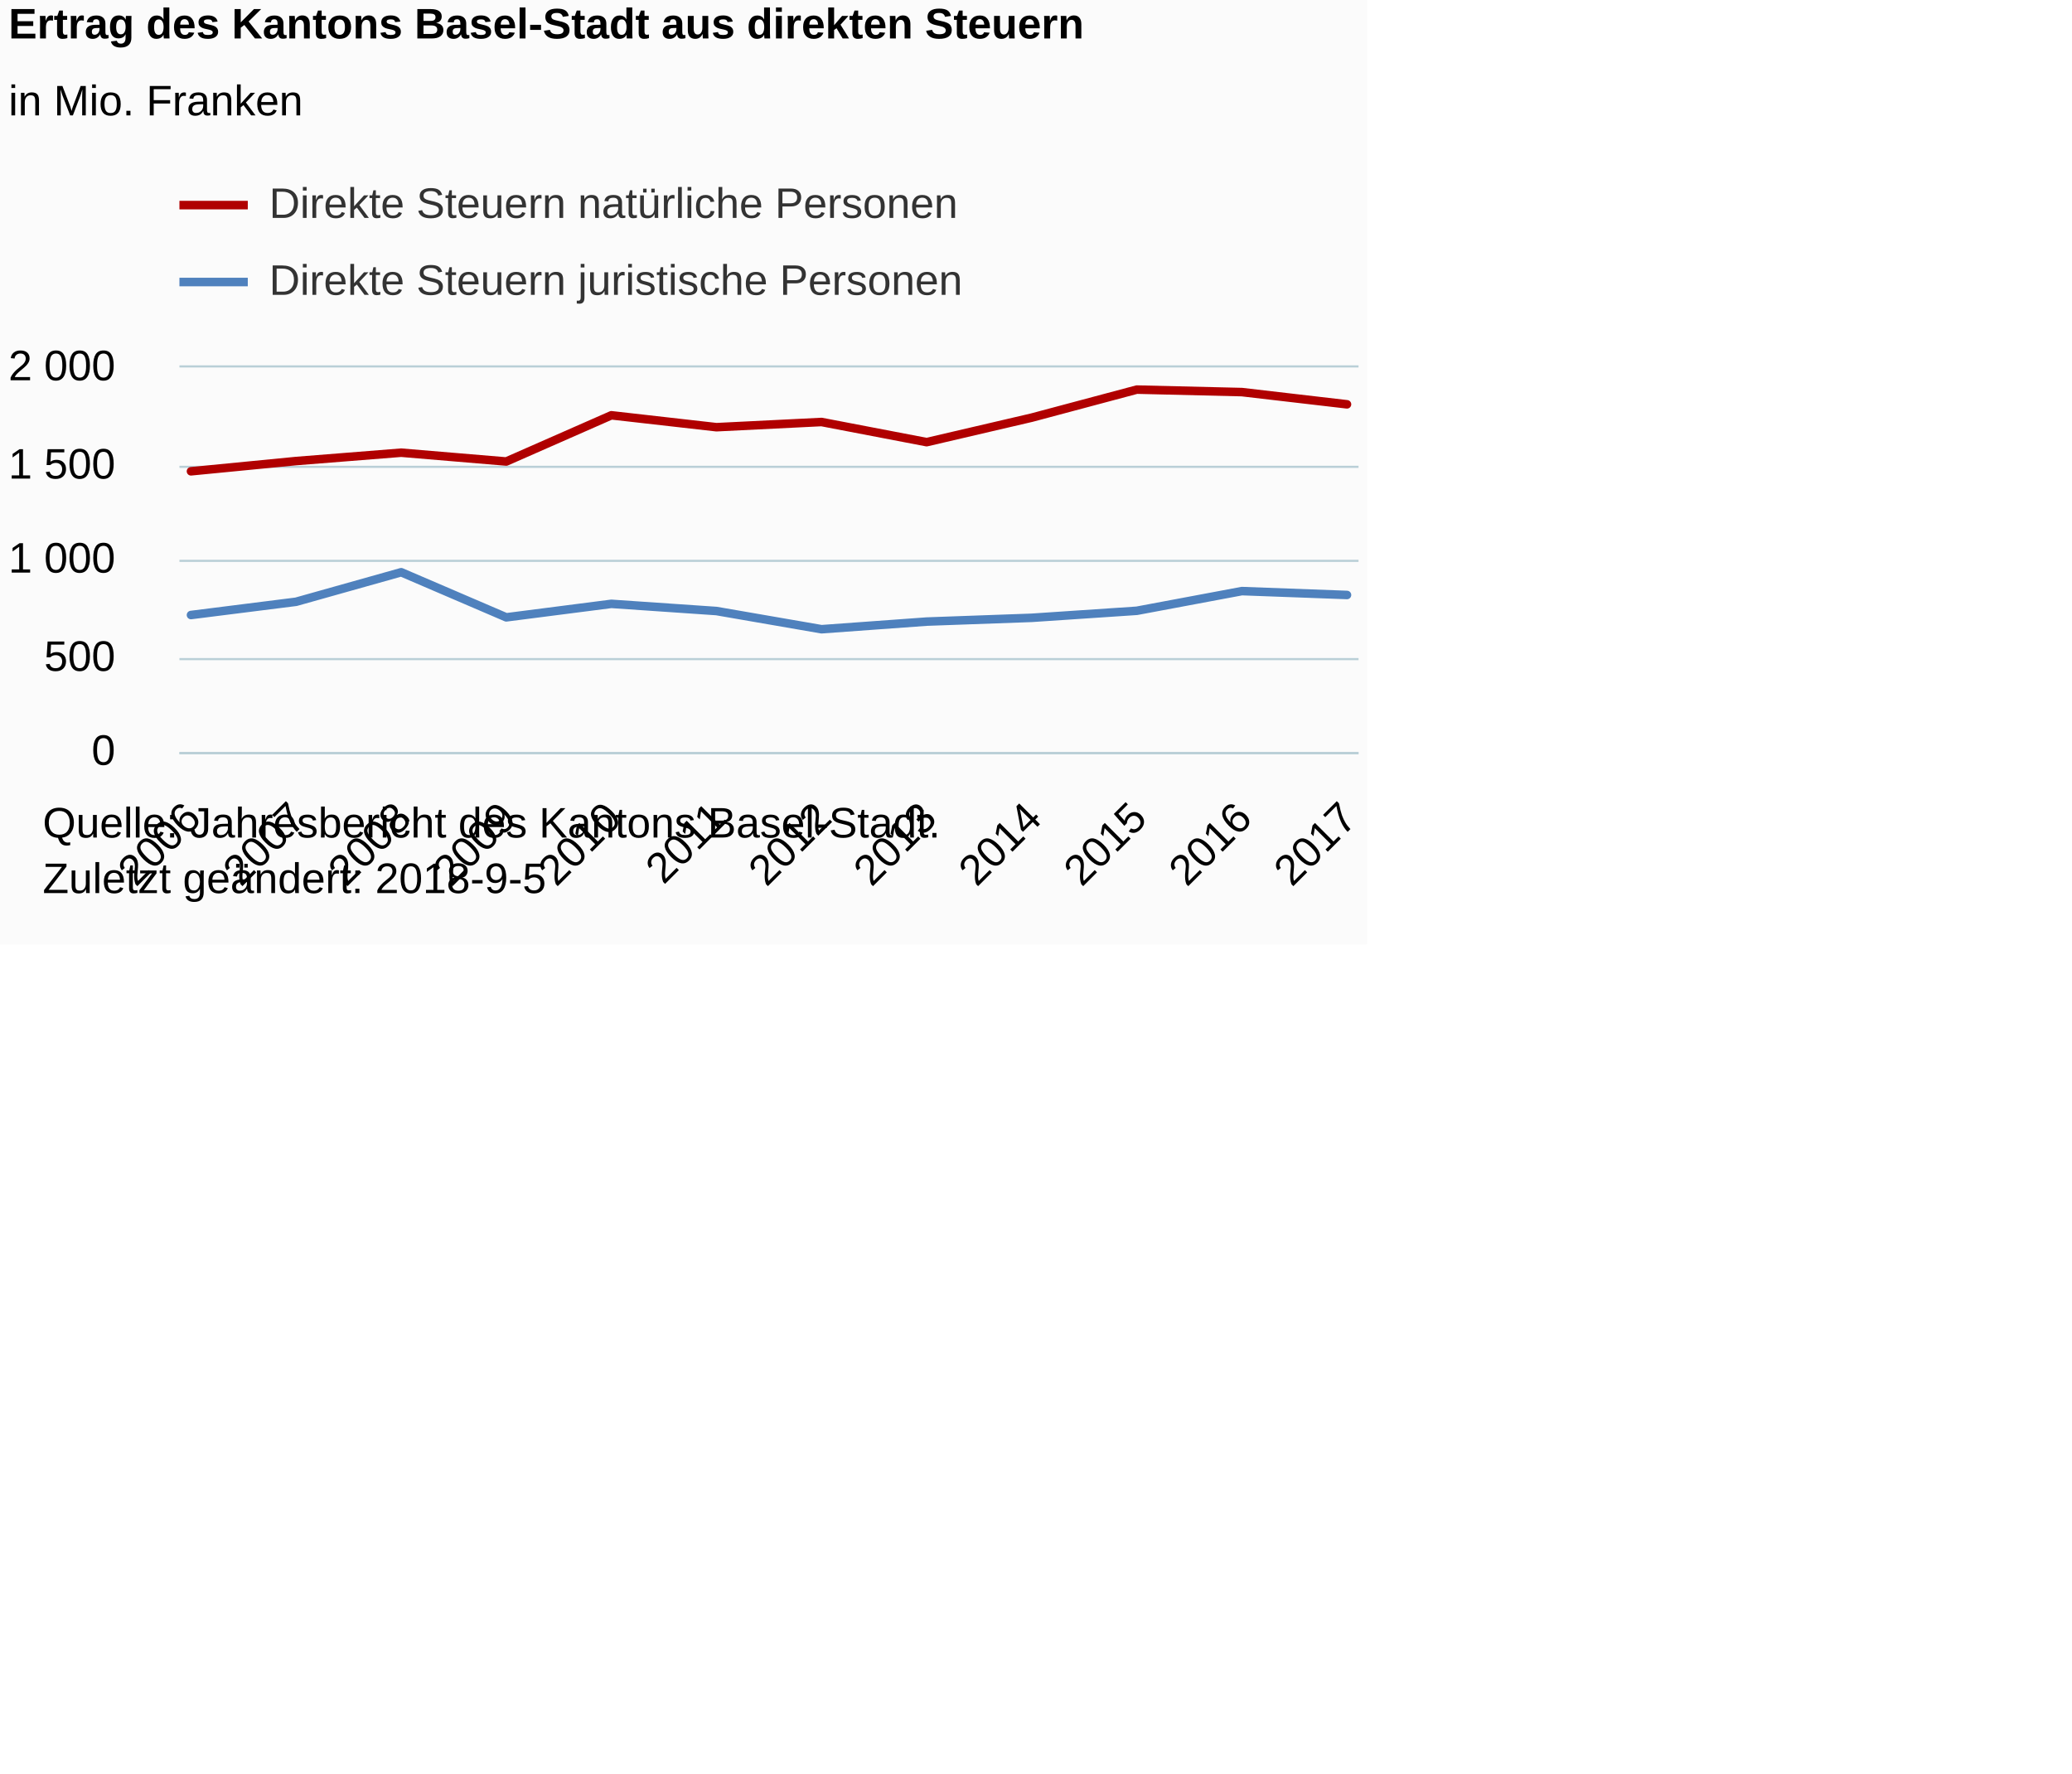
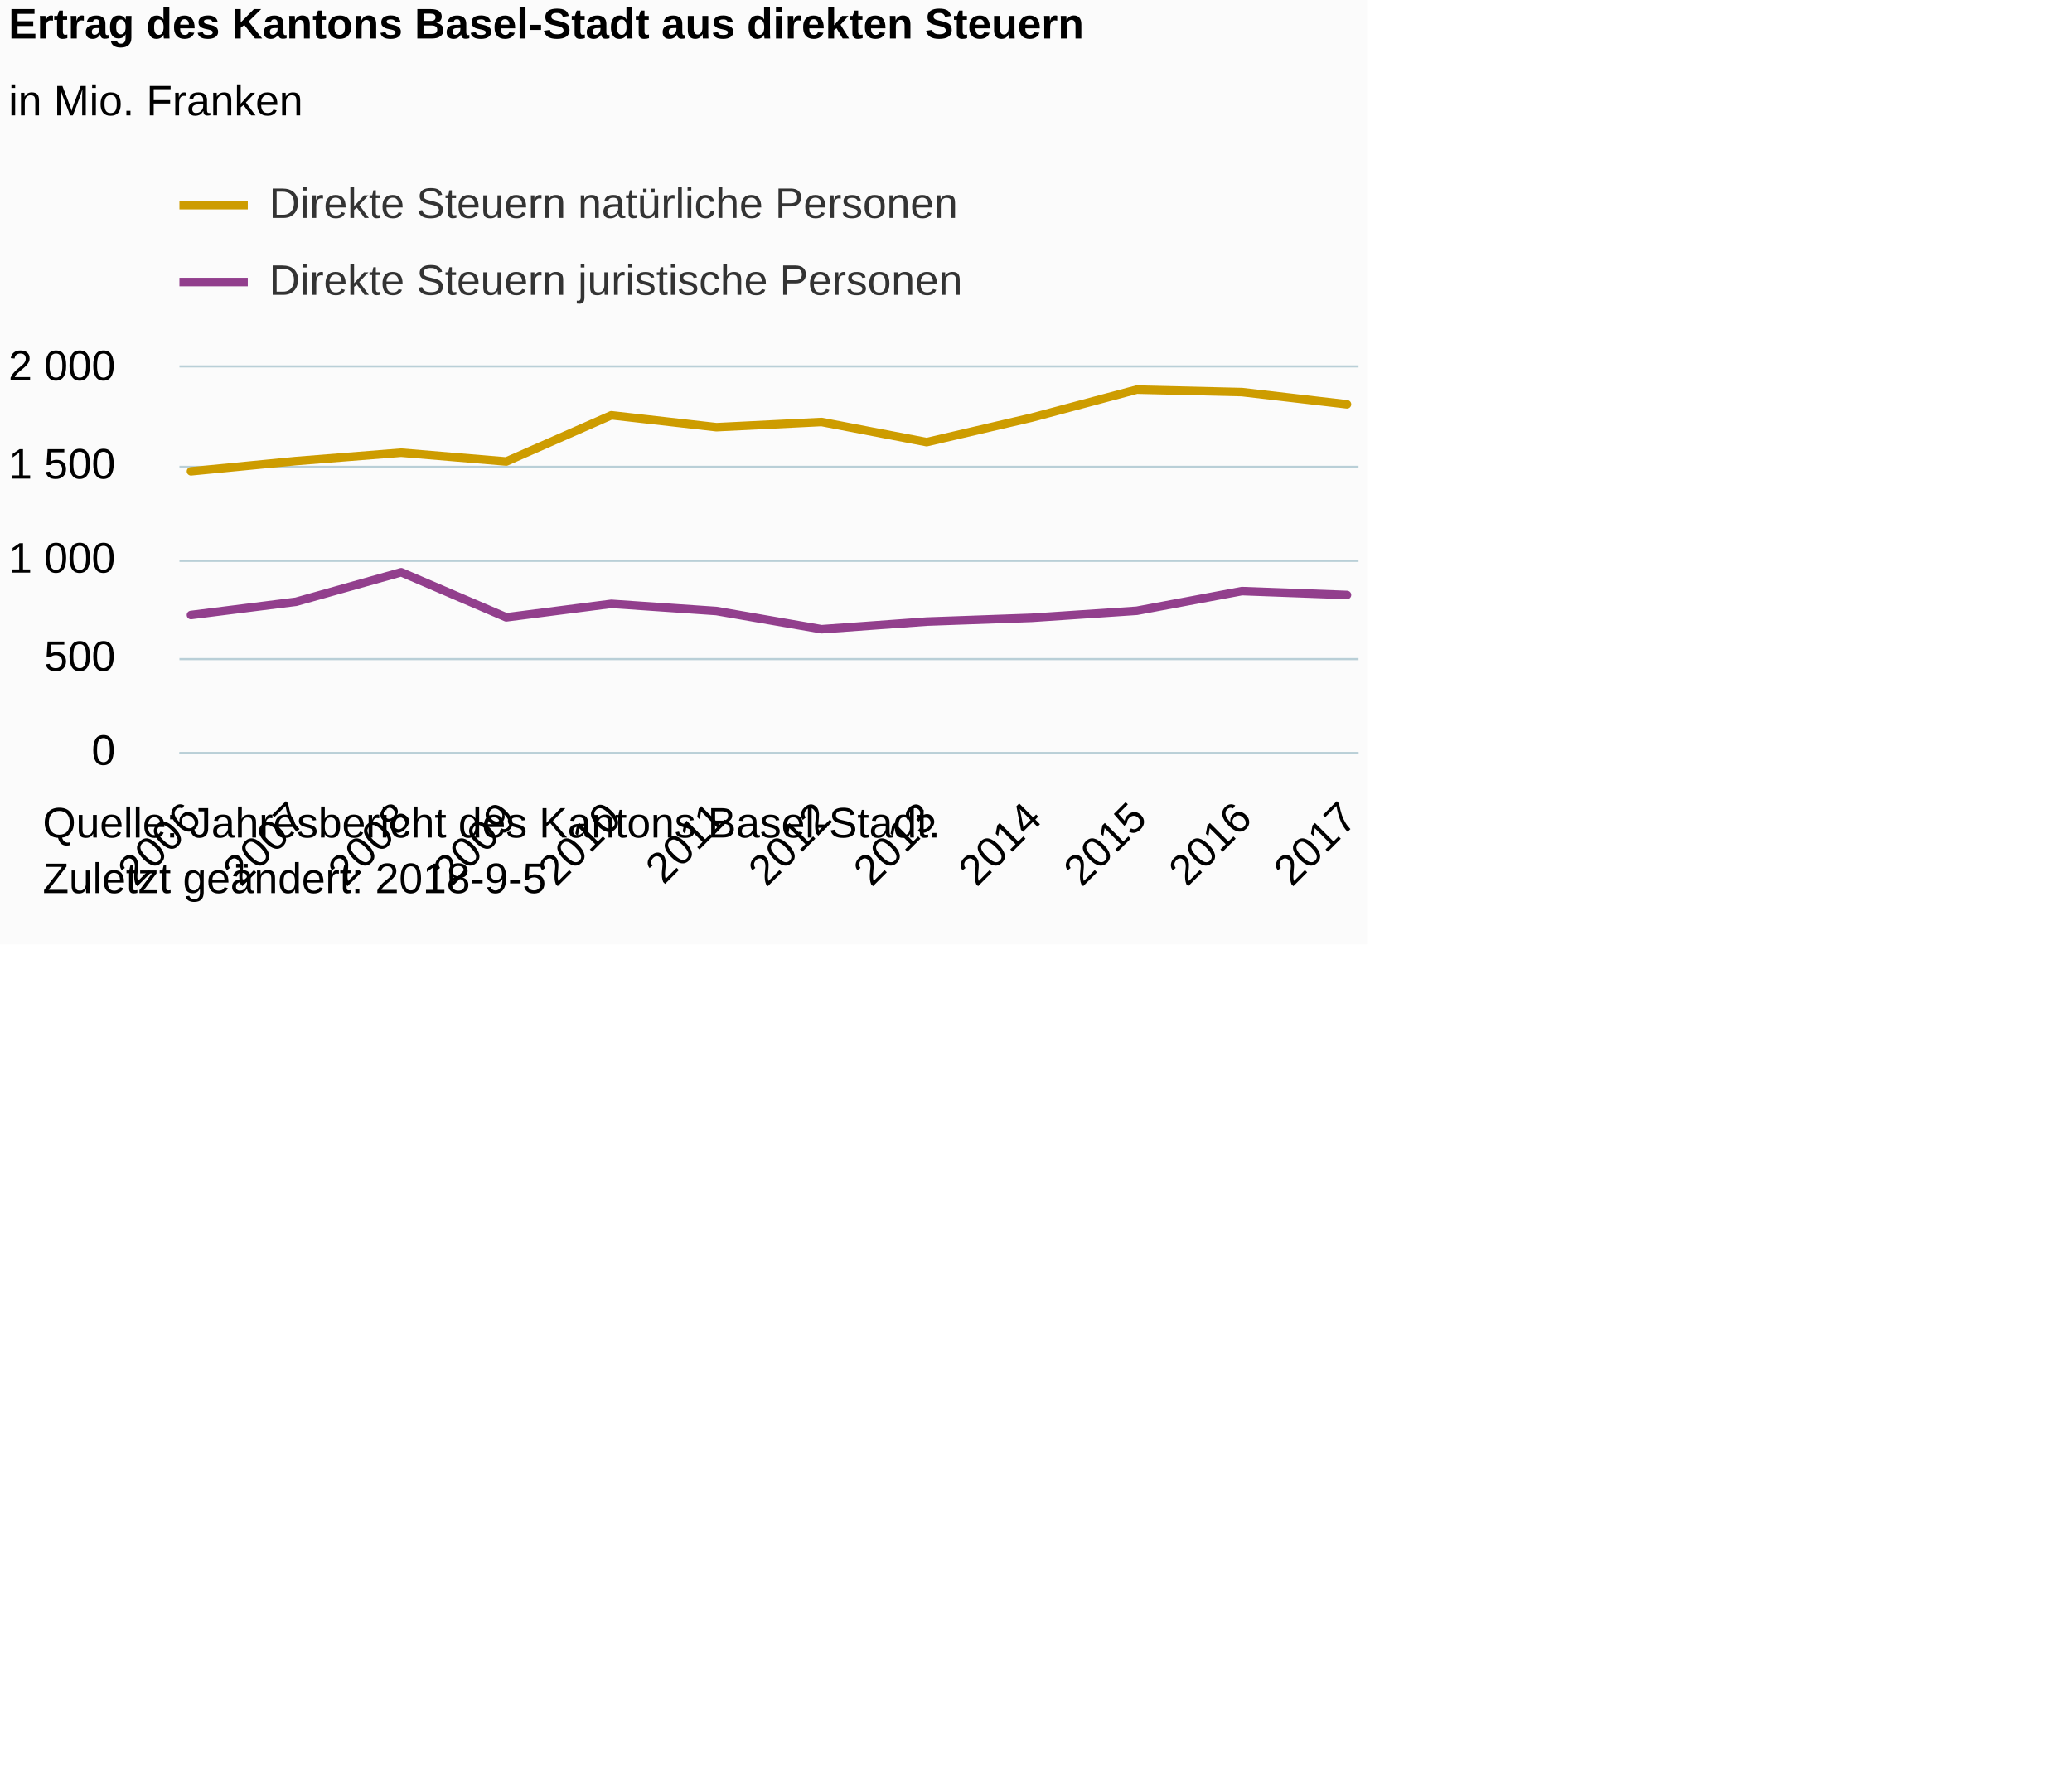
<svg xmlns="http://www.w3.org/2000/svg" version="1.1" class="highcharts-root" style="font-family:Arial;font-size:12px;" viewBox="0 0 485 415">
  <defs>
-     <clipPath id="highcharts-1v3h9je-6">
+     <clipPath id="highcharts-ybrk1va-6">
      <rect x="0" y="0" width="276" height="90" fill="none" />
    </clipPath>
-     <clipPath id="highcharts-1v3h9je-7">
+     <clipPath id="highcharts-ybrk1va-7">
      <rect x="0" y="0" width="276" height="90" fill="none" />
    </clipPath>
  </defs>
  <rect fill="#fbfbfb" class="highcharts-background" x="0" y="0" width="320" height="221" rx="0" ry="0" />
  <rect fill="none" class="highcharts-plot-background" x="42" y="86" width="276" height="90" />
  <g class="highcharts-pane-group" data-z-index="0" />
  <g class="highcharts-grid highcharts-xaxis-grid " data-z-index="1">
    <path fill="none" data-z-index="1" class="highcharts-grid-line" d="M 44.5 86 L 44.5 176" opacity="1" />
    <path fill="none" data-z-index="1" class="highcharts-grid-line" d="M 68.5 86 L 68.5 176" opacity="1" />
    <path fill="none" data-z-index="1" class="highcharts-grid-line" d="M 93.5 86 L 93.5 176" opacity="1" />
    <path fill="none" data-z-index="1" class="highcharts-grid-line" d="M 118.5 86 L 118.5 176" opacity="1" />
    <path fill="none" data-z-index="1" class="highcharts-grid-line" d="M 142.5 86 L 142.5 176" opacity="1" />
    <path fill="none" data-z-index="1" class="highcharts-grid-line" d="M 167.5 86 L 167.5 176" opacity="1" />
    <path fill="none" data-z-index="1" class="highcharts-grid-line" d="M 191.5 86 L 191.5 176" opacity="1" />
    <path fill="none" data-z-index="1" class="highcharts-grid-line" d="M 216.5 86 L 216.5 176" opacity="1" />
    <path fill="none" data-z-index="1" class="highcharts-grid-line" d="M 240.5 86 L 240.5 176" opacity="1" />
    <path fill="none" data-z-index="1" class="highcharts-grid-line" d="M 265.5 86 L 265.5 176" opacity="1" />
    <path fill="none" data-z-index="1" class="highcharts-grid-line" d="M 290.5 86 L 290.5 176" opacity="1" />
    <path fill="none" data-z-index="1" class="highcharts-grid-line" d="M 314.5 86 L 314.5 176" opacity="1" />
  </g>
  <g class="highcharts-grid highcharts-yaxis-grid " data-z-index="1">
    <path fill="none" stroke="#B9CFD7" stroke-width="0.5" data-z-index="1" class="highcharts-grid-line" d="M 42 176.25 L 318 176.25" opacity="1" />
    <path fill="none" stroke="#B9CFD7" stroke-width="0.5" data-z-index="1" class="highcharts-grid-line" d="M 42 154.25 L 318 154.25" opacity="1" />
    <path fill="none" stroke="#B9CFD7" stroke-width="0.5" data-z-index="1" class="highcharts-grid-line" d="M 42 131.25 L 318 131.25" opacity="1" />
    <path fill="none" stroke="#B9CFD7" stroke-width="0.5" data-z-index="1" class="highcharts-grid-line" d="M 42 109.25 L 318 109.25" opacity="1" />
    <path fill="none" stroke="#B9CFD7" stroke-width="0.5" data-z-index="1" class="highcharts-grid-line" d="M 42 85.75 L 318 85.75" opacity="1" />
  </g>
  <rect fill="none" class="highcharts-plot-border" data-z-index="1" x="42" y="86" width="276" height="90" />
  <g class="highcharts-axis highcharts-xaxis " data-z-index="2">
    <path fill="none" class="highcharts-axis-line" stroke="#B9CFD7" stroke-width="0.5" data-z-index="7" d="M 42 176.25 L 318 176.25" />
  </g>
  <g class="highcharts-axis highcharts-yaxis " data-z-index="2">
    <path fill="none" class="highcharts-axis-line" data-z-index="7" d="M 42 86 L 42 176" />
  </g>
  <g class="highcharts-series-group" data-z-index="3">
-     <g data-z-index="0.1" class="highcharts-series highcharts-series-0 highcharts-line-series " transform="translate(42,86) scale(1 1)" clip-path="url(#highcharts-1v3h9je-7)">
-       <path fill="none" d="M 2.706 24.296 L 27.305 21.897 L 51.904 19.939 L 76.503 22.005 L 101.102 11.187 L 125.701 13.977 L 150.299 12.758 L 174.898 17.474 L 199.497 11.741 L 224.096 5.175 L 248.695 5.76 L 273.294 8.622" class="highcharts-graph" data-z-index="1" stroke="#B00000" stroke-width="2" stroke-linejoin="round" stroke-linecap="round" />
+     <g data-z-index="0.1" class="highcharts-series highcharts-series-0 highcharts-line-series " transform="translate(42,86) scale(1 1)" clip-path="url(#highcharts-ybrk1va-7)">
+       <path fill="none" d="M 2.706 24.296 L 27.305 21.897 L 51.904 19.939 L 76.503 22.005 L 101.102 11.187 L 125.701 13.977 L 150.299 12.758 L 174.898 17.474 L 199.497 11.741 L 224.096 5.175 L 248.695 5.76 L 273.294 8.622" class="highcharts-graph" data-z-index="1" stroke="#CD9C00" stroke-width="2" stroke-linejoin="round" stroke-linecap="round" />
    </g>
    <g data-z-index="0.1" class="highcharts-markers highcharts-series-0 highcharts-line-series " transform="translate(42,86) scale(1 1)" clip-path="none" />
-     <g data-z-index="0.1" class="highcharts-series highcharts-series-1 highcharts-line-series " transform="translate(42,86) scale(1 1)" clip-path="url(#highcharts-1v3h9je-7)">
-       <path fill="none" d="M 2.706 57.928 L 27.305 54.828 L 51.904 47.916 L 76.503 58.473 L 101.102 55.314 L 125.701 56.997 L 150.299 61.254 L 174.898 59.468 L 199.497 58.585 L 224.096 56.938 L 248.695 52.331 L 273.294 53.239" class="highcharts-graph" data-z-index="1" stroke="#4f81bd" stroke-width="2" stroke-linejoin="round" stroke-linecap="round" />
+     <g data-z-index="0.1" class="highcharts-series highcharts-series-1 highcharts-line-series " transform="translate(42,86) scale(1 1)" clip-path="url(#highcharts-ybrk1va-7)">
+       <path fill="none" d="M 2.706 57.928 L 27.305 54.828 L 51.904 47.916 L 76.503 58.473 L 101.102 55.314 L 125.701 56.997 L 150.299 61.254 L 174.898 59.468 L 199.497 58.585 L 224.096 56.938 L 248.695 52.331 L 273.294 53.239" class="highcharts-graph" data-z-index="1" stroke="#923F8D" stroke-width="2" stroke-linejoin="round" stroke-linecap="round" />
    </g>
    <g data-z-index="0.1" class="highcharts-markers highcharts-series-1 highcharts-line-series " transform="translate(42,86) scale(1 1)" clip-path="none" />
  </g>
  <text x="2" text-anchor="start" class="highcharts-title" data-z-index="4" style="color:#000000;font-size:10px;font-weight:bold;fill:#000000;" y="9">
    <tspan>Ertrag des Kantons Basel-Stadt aus direkten Steuern</tspan>
  </text>
  <text x="2" text-anchor="start" class="highcharts-subtitle" data-z-index="4" style="color:#000000;font-size:10px;font-weight:normal;font-family:Arial;fill:#000000;" y="27">
    <tspan>in Mio. Franken</tspan>
  </text>
  <g class="highcharts-legend" data-z-index="7" transform="translate(42,43)">
    <rect fill="none" class="highcharts-legend-box" rx="0" ry="0" x="0" y="0" width="182" height="31" visibility="visible" />
    <g data-z-index="1">
      <g>
        <g class="highcharts-legend-item highcharts-line-series highcharts-color-undefined highcharts-series-0" data-z-index="1" transform="translate(0,-5)">
-           <path fill="none" d="M 0 10 L 16 10" class="highcharts-graph" stroke="#B00000" stroke-width="2" />
+           <path fill="none" d="M 0 10 L 16 10" class="highcharts-graph" stroke="#CD9C00" stroke-width="2" />
          <text x="21" style="color:#333333;font-size:10px;font-weight:normal;cursor:pointer;fill:#333333;" text-anchor="start" data-z-index="2" y="13">
            <tspan>Direkte Steuern natürliche Personen</tspan>
          </text>
        </g>
        <g class="highcharts-legend-item highcharts-line-series highcharts-color-undefined highcharts-series-1" data-z-index="1" transform="translate(0,13)">
-           <path fill="none" d="M 0 10 L 16 10" class="highcharts-graph" stroke="#4f81bd" stroke-width="2" />
+           <path fill="none" d="M 0 10 L 16 10" class="highcharts-graph" stroke="#923F8D" stroke-width="2" />
          <text x="21" y="13" style="color:#333333;font-size:10px;font-weight:normal;cursor:pointer;fill:#333333;" text-anchor="start" data-z-index="2">
            <tspan>Direkte Steuern juristische Personen</tspan>
          </text>
        </g>
      </g>
    </g>
  </g>
  <g class="highcharts-axis-labels highcharts-xaxis-labels " data-z-index="7">
    <text x="47.534" style="color:#000000;cursor:default;font-size:10;fill:#000000;" text-anchor="end" transform="translate(0,0) rotate(-45 47.53431 192)" y="192" opacity="1">2006</text>
    <text x="72.133" style="color:#000000;cursor:default;font-size:10;fill:#000000;" text-anchor="end" transform="translate(0,0) rotate(-45 72.13324 192)" y="192" opacity="1">2007</text>
    <text x="96.732" style="color:#000000;cursor:default;font-size:10;fill:#000000;" text-anchor="end" transform="translate(0,0) rotate(-45 96.73217 192)" y="192" opacity="1">2008</text>
    <text x="121.331" style="color:#000000;cursor:default;font-size:10;fill:#000000;" text-anchor="end" transform="translate(0,0) rotate(-45 121.3311 192)" y="192" opacity="1">2009</text>
    <text x="145.93" style="color:#000000;cursor:default;font-size:10;fill:#000000;" text-anchor="end" transform="translate(0,0) rotate(-45 145.93 192)" y="192" opacity="1">2010</text>
    <text x="170.529" style="color:#000000;cursor:default;font-size:10;fill:#000000;" text-anchor="end" transform="translate(0,0) rotate(-45 170.529 192)" y="192" opacity="1">2011</text>
    <text x="195.128" style="color:#000000;cursor:default;font-size:10;fill:#000000;" text-anchor="end" transform="translate(0,0) rotate(-45 195.1279 192)" y="192" opacity="1">2012</text>
    <text x="219.727" style="color:#000000;cursor:default;font-size:10;fill:#000000;" text-anchor="end" transform="translate(0,0) rotate(-45 219.7268 192)" y="192" opacity="1">2013</text>
    <text x="244.326" style="color:#000000;cursor:default;font-size:10;fill:#000000;" text-anchor="end" transform="translate(0,0) rotate(-45 244.3258 192)" y="192" opacity="1">2014</text>
    <text x="268.925" style="color:#000000;cursor:default;font-size:10;fill:#000000;" text-anchor="end" transform="translate(0,0) rotate(-45 268.9247 192)" y="192" opacity="1">2015</text>
    <text x="293.524" style="color:#000000;cursor:default;font-size:10;fill:#000000;" text-anchor="end" transform="translate(0,0) rotate(-45 293.5236 192)" y="192" opacity="1">2016</text>
    <text x="318.123" style="color:#000000;cursor:default;font-size:10;fill:#000000;" text-anchor="end" transform="translate(0,0) rotate(-45 318.1225 192)" y="192" opacity="1">2017</text>
  </g>
  <g class="highcharts-axis-labels highcharts-yaxis-labels " data-z-index="7">
    <text x="27" style="color:#000000;cursor:default;font-size:10;fill:#000000;" text-anchor="end" transform="translate(0,0)" y="179" opacity="1">0</text>
    <text x="27" style="color:#000000;cursor:default;font-size:10;fill:#000000;" text-anchor="end" transform="translate(0,0)" y="157" opacity="1">500</text>
    <text x="27" style="color:#000000;cursor:default;font-size:10;fill:#000000;" text-anchor="end" transform="translate(0,0)" y="134" opacity="1">
      <tspan>1 000</tspan>
    </text>
    <text x="27" style="color:#000000;cursor:default;font-size:10;fill:#000000;" text-anchor="end" transform="translate(0,0)" y="112" opacity="1">
      <tspan>1 500</tspan>
    </text>
    <text x="27" style="color:#000000;cursor:default;font-size:10;fill:#000000;" text-anchor="end" transform="translate(0,0)" y="89" opacity="1">
      <tspan>2 000</tspan>
    </text>
  </g>
  <text x="10" class="highcharts-credits" text-anchor="start" data-z-index="8" style="cursor:default;color:#000000;font-size:10px;fill:#000000;" y="196">
    <tspan>Quelle: Jahresbericht des Kantons Basel-Stadt.</tspan>
    <tspan x="10" dy="13">Zuletzt geändert: 2018-9-5</tspan>
  </text>
</svg>
